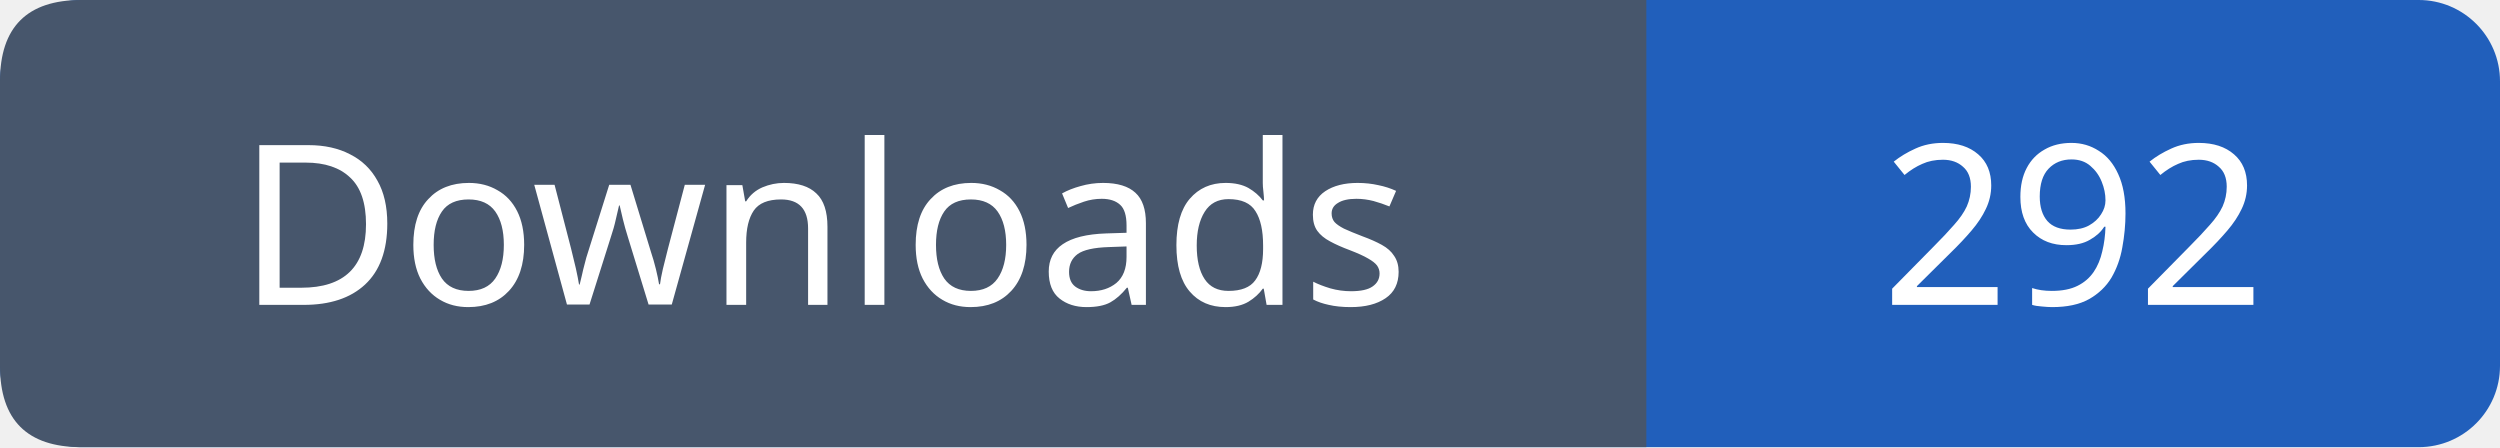
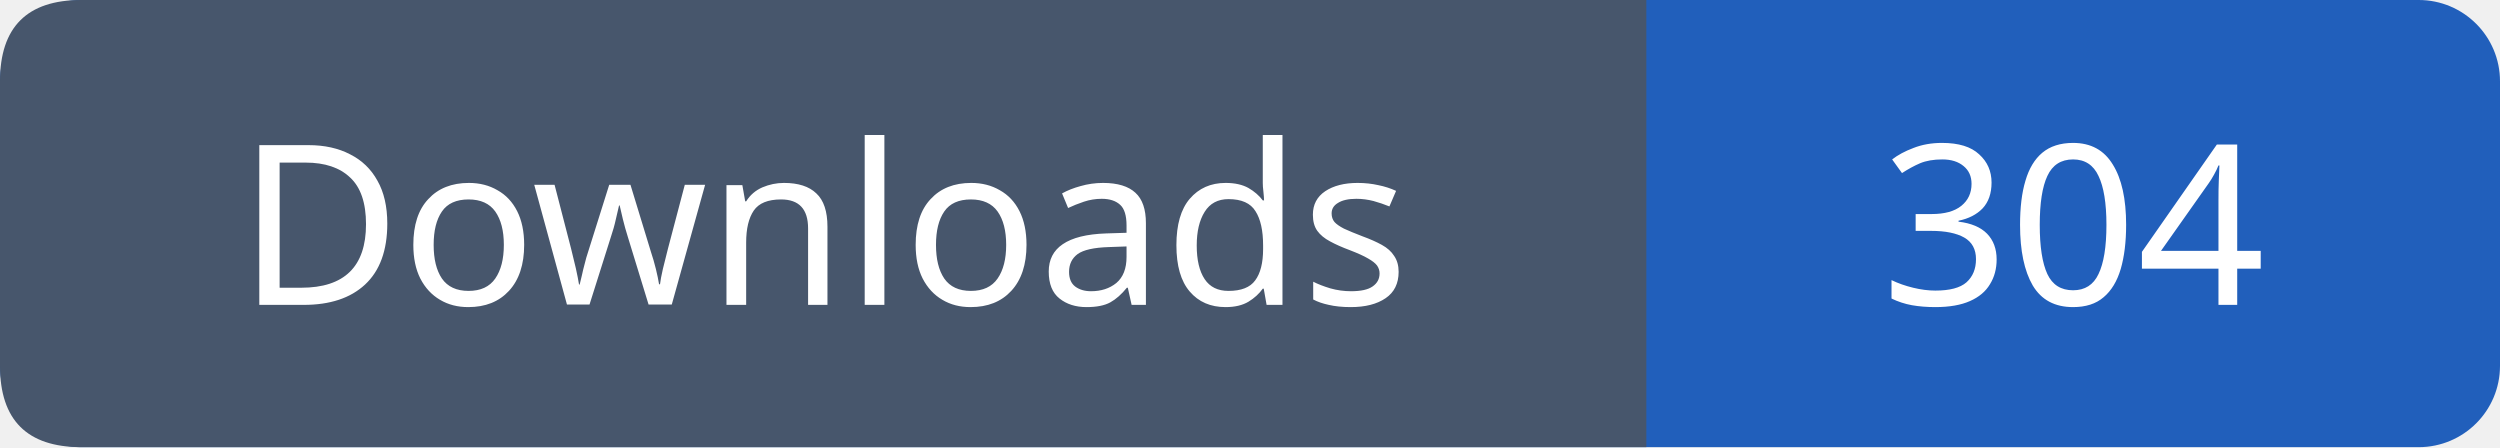
- <svg xmlns="http://www.w3.org/2000/svg" width="123" height="22" viewBox="0 0 123 22" role="img" aria-label="Downloads: 292">
+ <svg xmlns="http://www.w3.org/2000/svg" width="123" height="22" viewBox="0 0 123 22" role="img" aria-label="Downloads: 304">
  <rect width="123" height="22" rx="4" fill="#215fbb" />
  <path fill="#47566c" d="M4 0h77v22H4q-4 0-4-4V4q0-4 4-4" />
  <g font-family="Verdana,sans-serif" font-size="11" fill="white" text-anchor="middle">
    <text x="40.5" y="15">Downloads</text>
-     <text x="102.0" y="15">292</text>
+     <text x="102.0" y="15">304</text>
  </g>
</svg>
